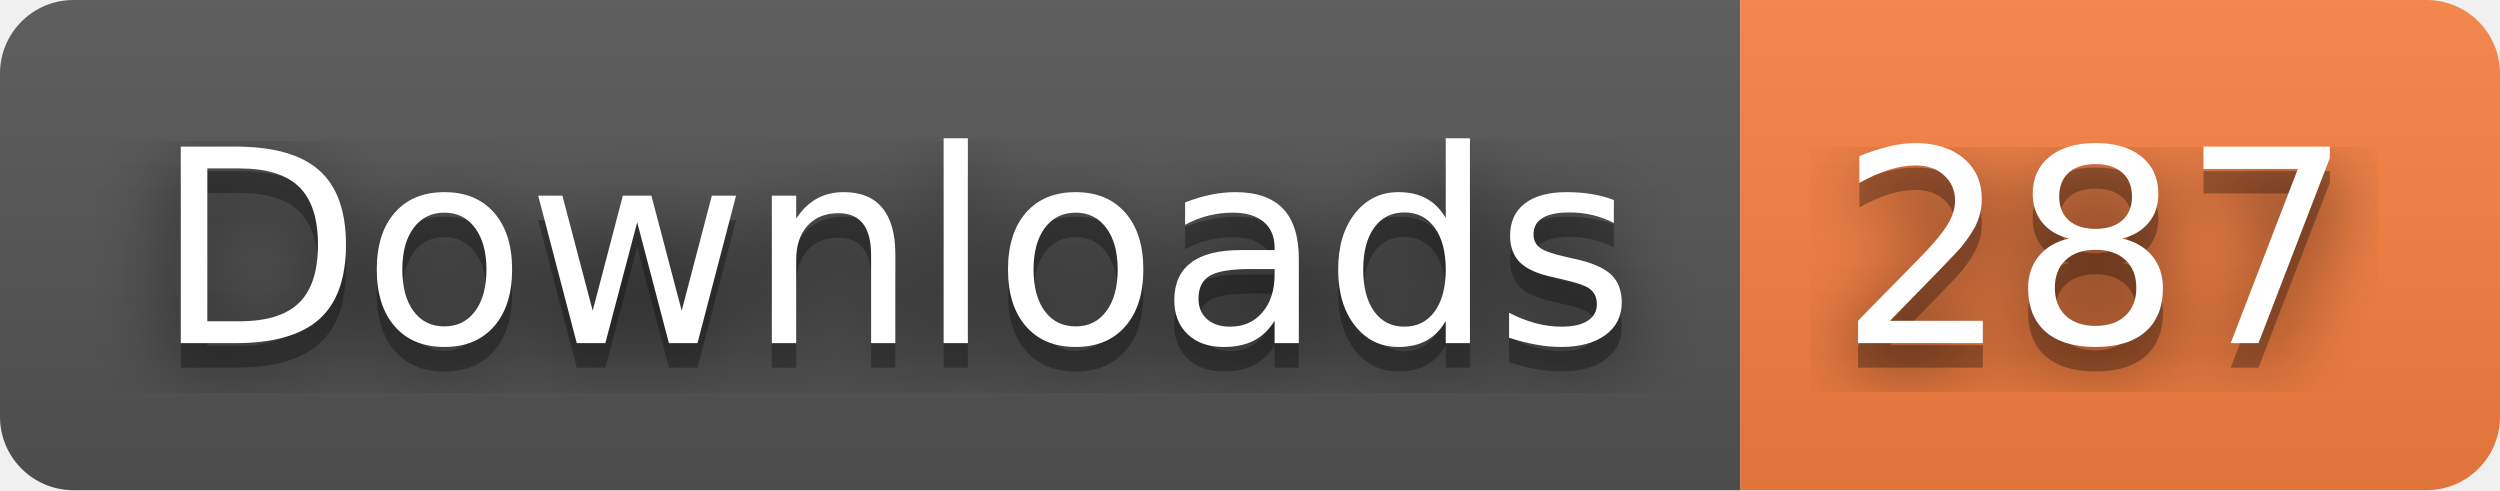
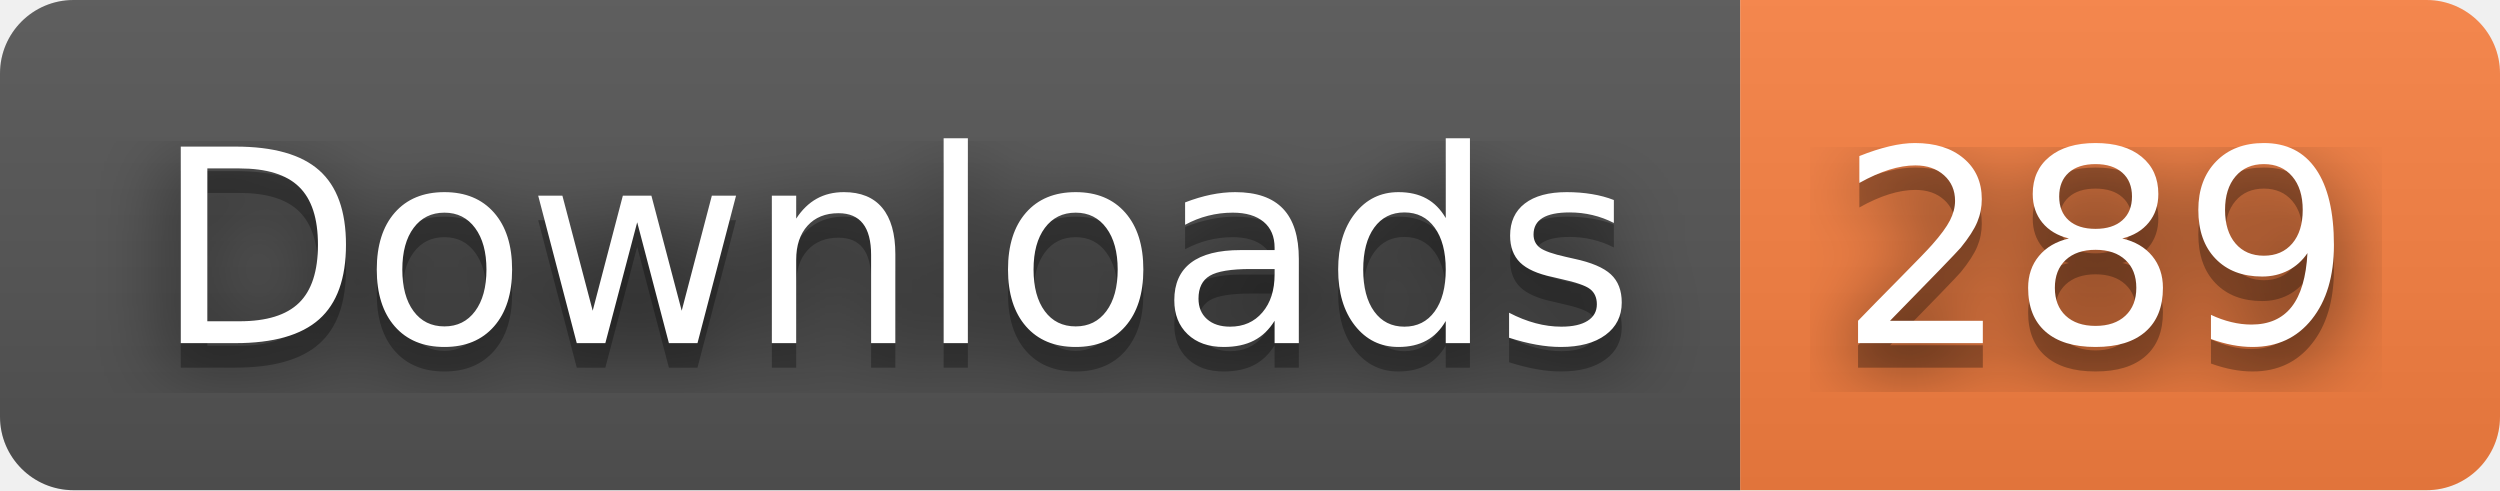
- <svg xmlns="http://www.w3.org/2000/svg" width="102" height="20" role="img" aria-label="Downloads: 287">
+ <svg xmlns="http://www.w3.org/2000/svg" width="102" height="20" role="img" aria-label="Downloads: 289">
  <filter id="blur">
    <feGaussianBlur stdDeviation="16" />
  </filter>
  <linearGradient id="s" x2="0" y2="100%">
    <stop offset="0" stop-color="#bbb" stop-opacity=".1" />
    <stop offset="1" stop-opacity=".1" />
  </linearGradient>
  <clipPath id="r">
    <rect width="102" height="20" rx="3" />
  </clipPath>
  <g clip-path="url(#r)">
    <rect width="71" height="20" fill="#555" />
    <rect x="71" width="31" height="20" fill="#fa8142" />
    <rect width="102" height="20" fill="url(#s)" />
  </g>
  <g fill="#fff" text-anchor="middle" font-family="Verdana,Geneva,DejaVu Sans,sans-serif" text-rendering="geometricPrecision" font-size="110">
    <g transform="scale(.1)">
      <g aria-hidden="true" fill="#010101">
        <text x="365" y="150" fill-opacity=".8" filter="url(#blur)" textLength="610">Downloads</text>
        <text x="365" y="150" fill-opacity=".3" textLength="610">Downloads</text>
      </g>
      <text x="365" y="140" textLength="610">Downloads</text>
    </g>
    <g transform="scale(.1)">
      <g aria-hidden="true" fill="#010101">
-         <text x="855" y="150" fill-opacity=".8" filter="url(#blur)" textLength="210">287</text>
-         <text x="855" y="150" fill-opacity=".3" textLength="210">287</text>
+         <text x="855" y="150" fill-opacity=".8" filter="url(#blur)" textLength="210">289</text>
+         <text x="855" y="150" fill-opacity=".3" textLength="210">289</text>
      </g>
-       <text x="855" y="140" textLength="210">287</text>
+       <text x="855" y="140" textLength="210">289</text>
    </g>
  </g>
</svg>
